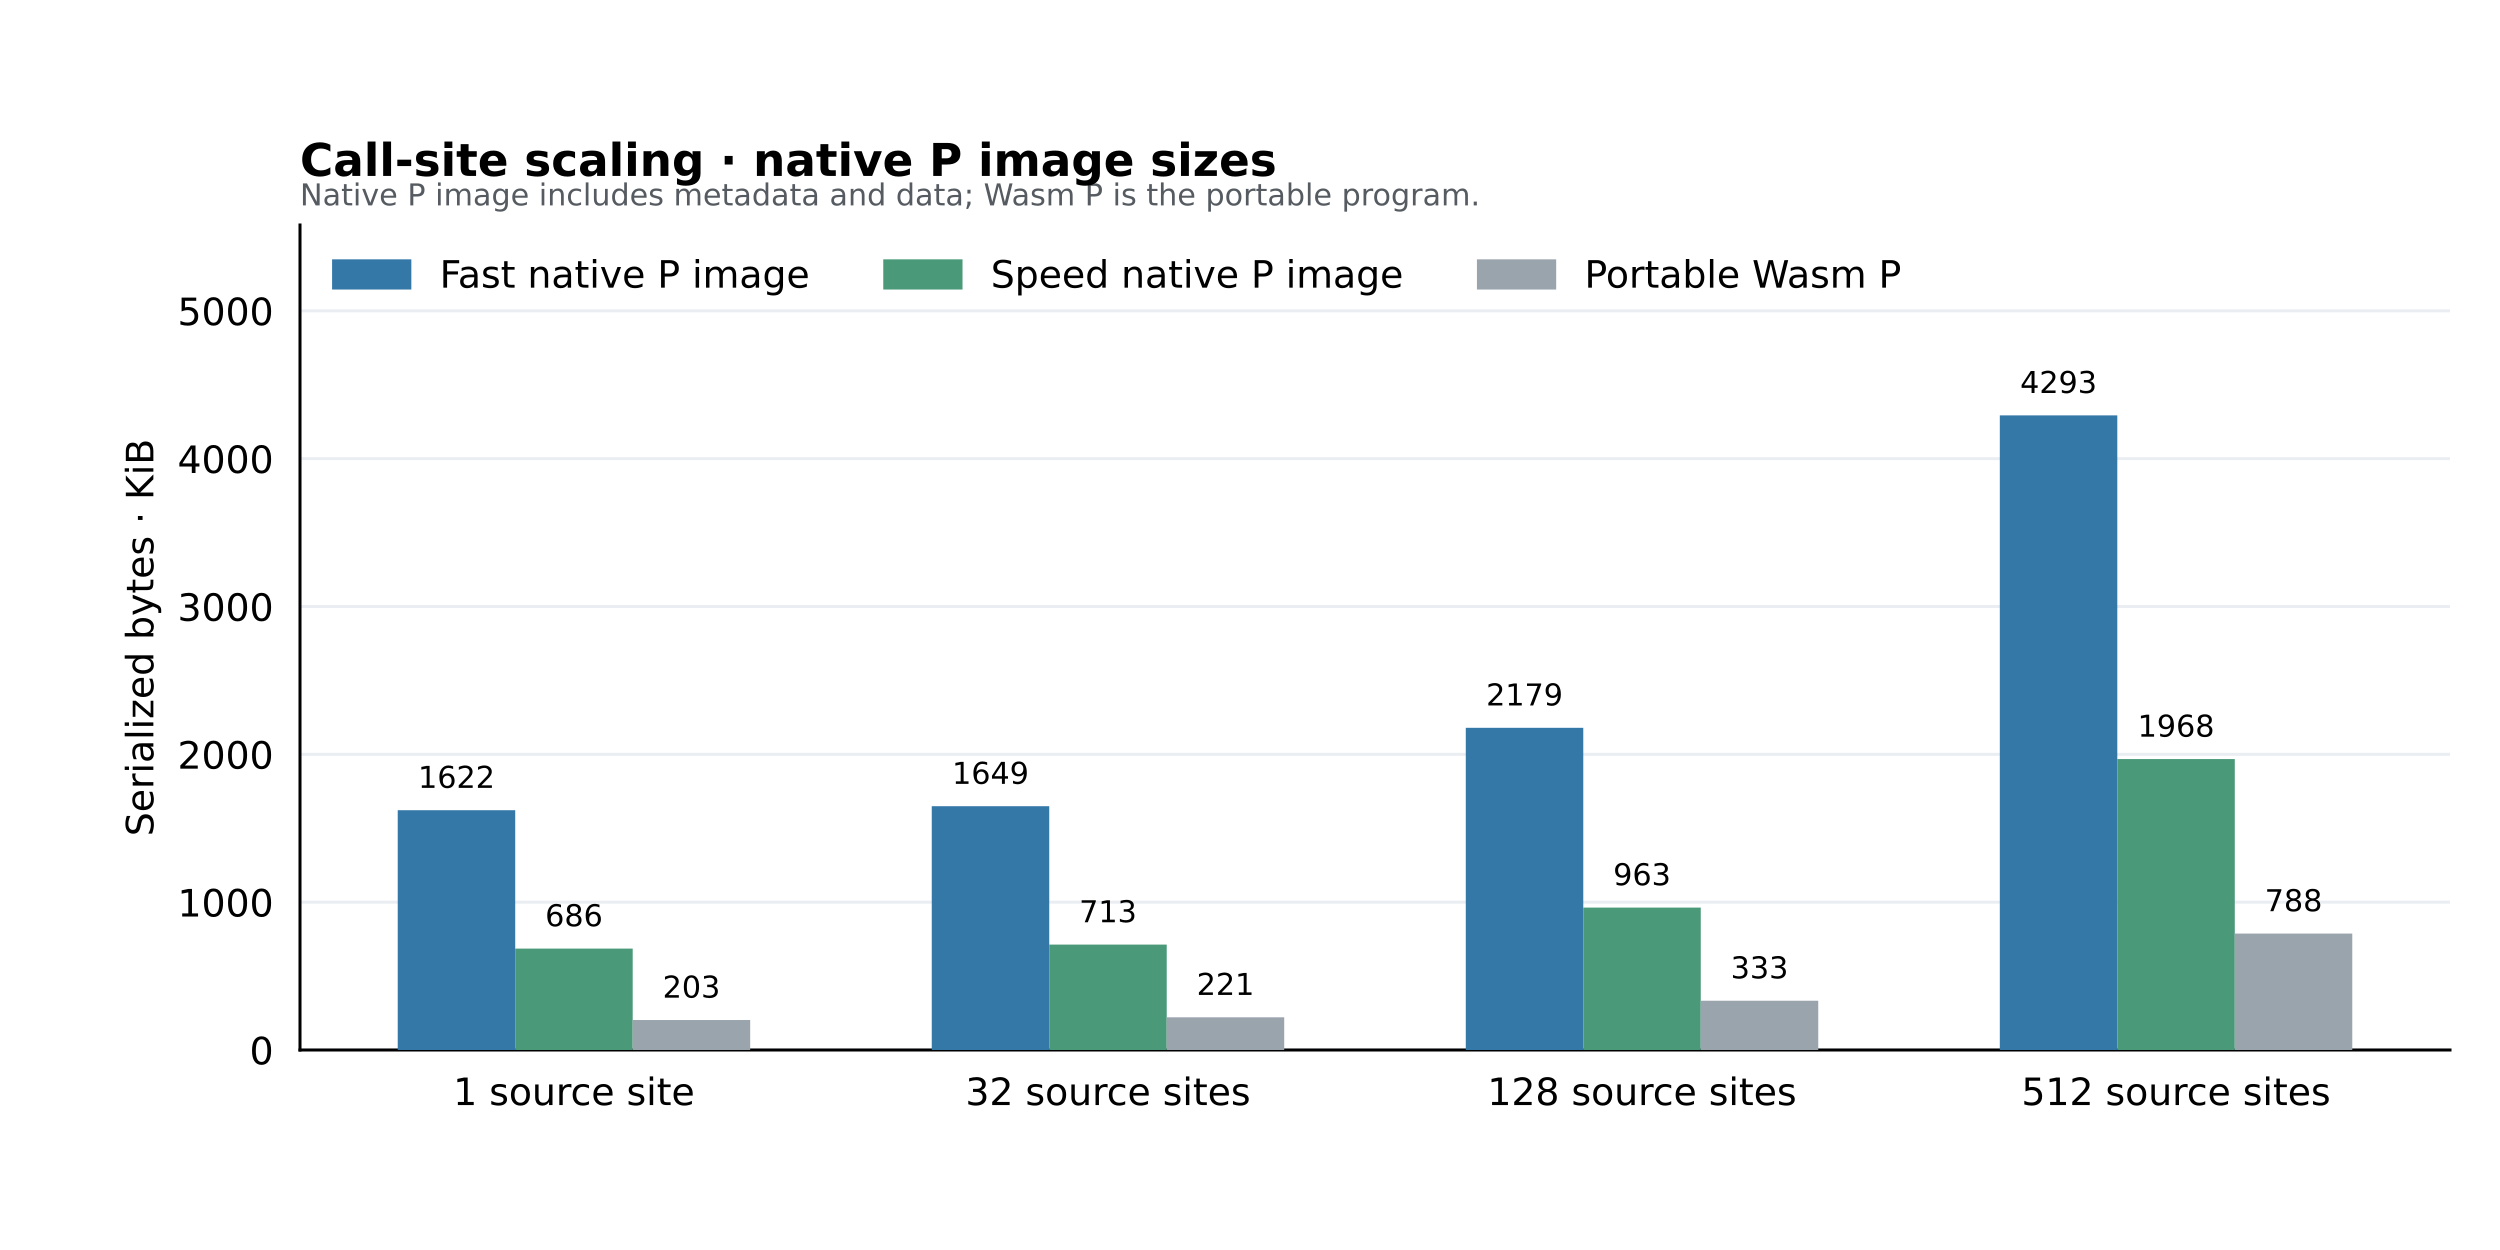
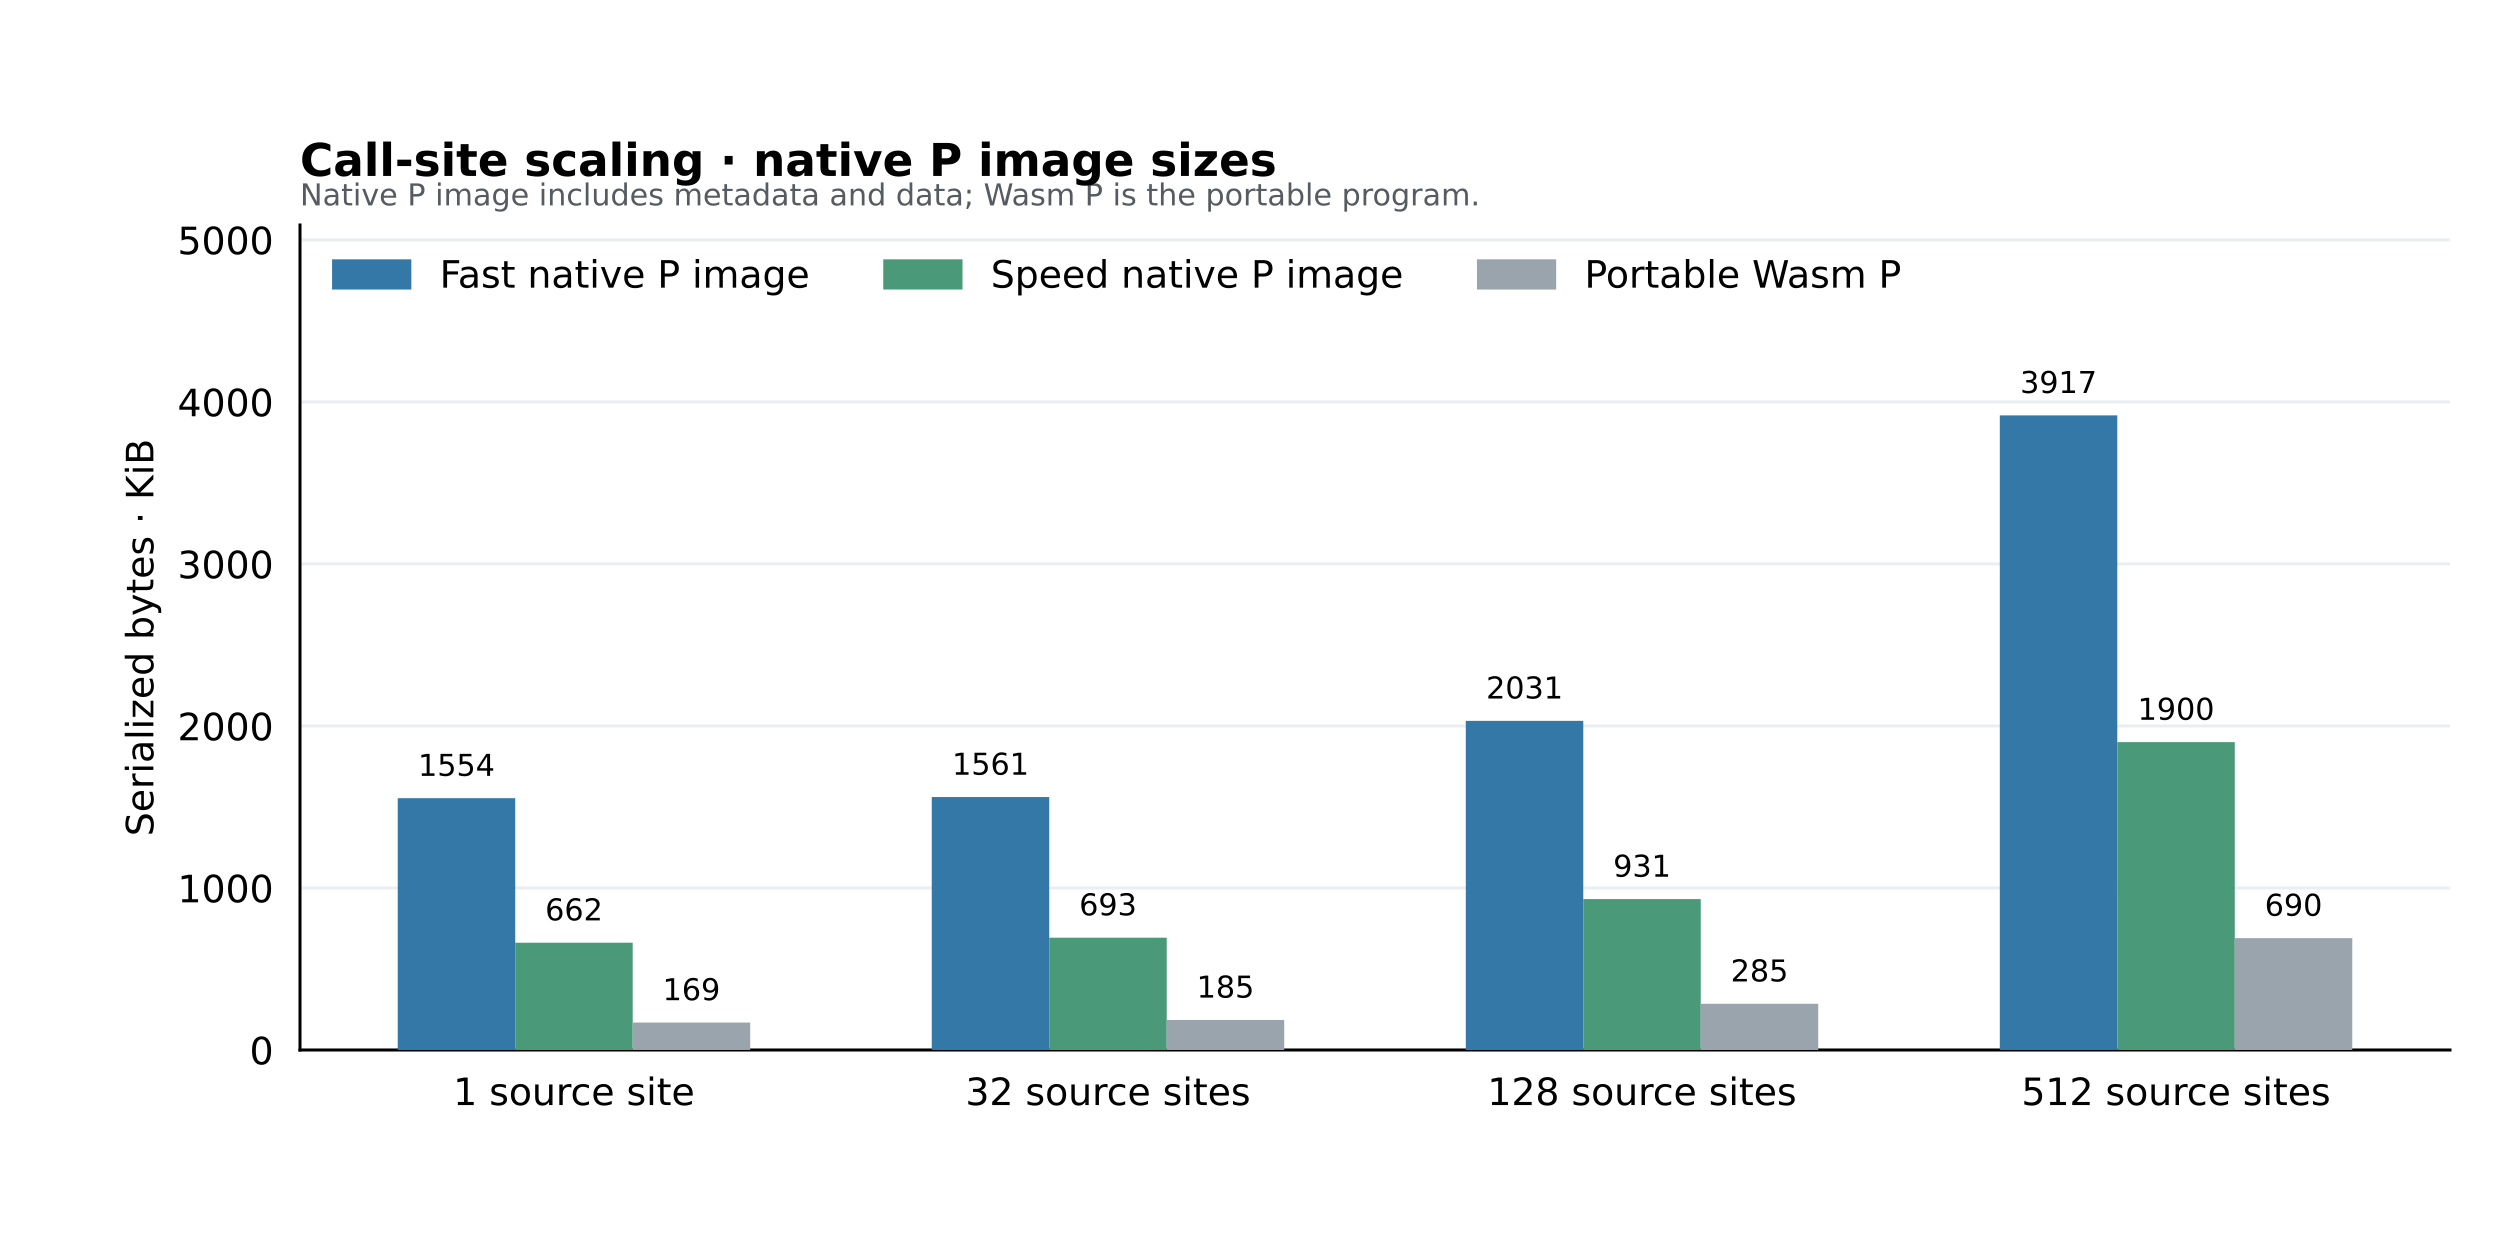
<svg xmlns="http://www.w3.org/2000/svg" width="662.4pt" height="331.2pt" viewBox="0 0 662.4 331.2" version="1.1">
  <defs>
    <style type="text/css">*{stroke-linejoin: round; stroke-linecap: butt}</style>
  </defs>
  <g id="figure_1">
    <g id="patch_1">
      <path d="M 0 331.2 L 662.4 331.2 L 662.4 0 L 0 0 z " style="fill: #ffffff" />
    </g>
    <g id="axes_1">
      <g id="patch_2">
        <path d="M 79.488 278.208 L 649.152 278.208 L 649.152 59.616 L 79.488 59.616 z " style="fill: #ffffff" />
      </g>
      <g id="matplotlib.axis_1">
        <g id="xtick_1">
          <g id="line2d_1" />
          <g id="text_1">
            <text style="font-size: 10px; font-family: 'DejaVu Sans'; text-anchor: middle" x="152.076" y="292.806" transform="rotate(-0 152.0756 292.8064)">1 source site</text>
          </g>
        </g>
        <g id="xtick_2">
          <g id="line2d_2" />
          <g id="text_2">
            <text style="font-size: 10px; font-family: 'DejaVu Sans'; text-anchor: middle" x="293.572" y="292.806" transform="rotate(-0 293.5719 292.8064)">32 source sites</text>
          </g>
        </g>
        <g id="xtick_3">
          <g id="line2d_3" />
          <g id="text_3">
            <text style="font-size: 10px; font-family: 'DejaVu Sans'; text-anchor: middle" x="435.068" y="292.806" transform="rotate(-0 435.0681 292.8064)">128 source sites</text>
          </g>
        </g>
        <g id="xtick_4">
          <g id="line2d_4" />
          <g id="text_4">
            <text style="font-size: 10px; font-family: 'DejaVu Sans'; text-anchor: middle" x="576.564" y="292.806" transform="rotate(-0 576.5644 292.8064)">512 source sites</text>
          </g>
        </g>
      </g>
      <g id="matplotlib.axis_2">
        <g id="ytick_1">
          <g id="line2d_5">
            <path d="M 79.488 278.208 L 649.152 278.208 " clip-path="url(#p31dceb3576)" style="fill: none; stroke: #eaeef2; stroke-width: 0.8; stroke-linecap: square" />
          </g>
          <g id="line2d_6" />
          <g id="text_5">
            <text style="font-size: 10px; font-family: 'DejaVu Sans'; text-anchor: end" x="72.488" y="282.007" transform="rotate(-0 72.488 282.0068)">0</text>
          </g>
        </g>
        <g id="ytick_2">
          <g id="line2d_7">
-             <path d="M 79.488 239.038 L 649.152 239.038 " clip-path="url(#p31dceb3576)" style="fill: none; stroke: #eaeef2; stroke-width: 0.8; stroke-linecap: square" />
+             <path d="M 79.488 235.278 L 649.152 235.278 " clip-path="url(#p31dceb3576)" style="fill: none; stroke: #eaeef2; stroke-width: 0.8; stroke-linecap: square" />
          </g>
          <g id="line2d_8" />
          <g id="text_6">
-             <text style="font-size: 10px; font-family: 'DejaVu Sans'; text-anchor: end" x="72.488" y="242.836" transform="rotate(-0 72.488 242.8364)">1000</text>
+             <text style="font-size: 10px; font-family: 'DejaVu Sans'; text-anchor: end" x="72.488" y="239.077" transform="rotate(-0 72.488 239.0773)">1000</text>
          </g>
        </g>
        <g id="ytick_3">
          <g id="line2d_9">
-             <path d="M 79.488 199.867 L 649.152 199.867 " clip-path="url(#p31dceb3576)" style="fill: none; stroke: #eaeef2; stroke-width: 0.8; stroke-linecap: square" />
+             <path d="M 79.488 192.349 L 649.152 192.349 " clip-path="url(#p31dceb3576)" style="fill: none; stroke: #eaeef2; stroke-width: 0.8; stroke-linecap: square" />
          </g>
          <g id="line2d_10" />
          <g id="text_7">
-             <text style="font-size: 10px; font-family: 'DejaVu Sans'; text-anchor: end" x="72.488" y="203.666" transform="rotate(-0 72.488 203.6659)">2000</text>
+             <text style="font-size: 10px; font-family: 'DejaVu Sans'; text-anchor: end" x="72.488" y="196.148" transform="rotate(-0 72.488 196.1477)">2000</text>
          </g>
        </g>
        <g id="ytick_4">
          <g id="line2d_11">
-             <path d="M 79.488 160.697 L 649.152 160.697 " clip-path="url(#p31dceb3576)" style="fill: none; stroke: #eaeef2; stroke-width: 0.8; stroke-linecap: square" />
+             <path d="M 79.488 149.419 L 649.152 149.419 " clip-path="url(#p31dceb3576)" style="fill: none; stroke: #eaeef2; stroke-width: 0.8; stroke-linecap: square" />
          </g>
          <g id="line2d_12" />
          <g id="text_8">
-             <text style="font-size: 10px; font-family: 'DejaVu Sans'; text-anchor: end" x="72.488" y="164.496" transform="rotate(-0 72.488 164.4955)">3000</text>
+             <text style="font-size: 10px; font-family: 'DejaVu Sans'; text-anchor: end" x="72.488" y="153.218" transform="rotate(-0 72.488 153.2182)">3000</text>
          </g>
        </g>
        <g id="ytick_5">
          <g id="line2d_13">
-             <path d="M 79.488 121.526 L 649.152 121.526 " clip-path="url(#p31dceb3576)" style="fill: none; stroke: #eaeef2; stroke-width: 0.8; stroke-linecap: square" />
+             <path d="M 79.488 106.49 L 649.152 106.49 " clip-path="url(#p31dceb3576)" style="fill: none; stroke: #eaeef2; stroke-width: 0.8; stroke-linecap: square" />
          </g>
          <g id="line2d_14" />
          <g id="text_9">
-             <text style="font-size: 10px; font-family: 'DejaVu Sans'; text-anchor: end" x="72.488" y="125.325" transform="rotate(-0 72.488 125.3251)">4000</text>
+             <text style="font-size: 10px; font-family: 'DejaVu Sans'; text-anchor: end" x="72.488" y="110.289" transform="rotate(-0 72.488 110.2886)">4000</text>
          </g>
        </g>
        <g id="ytick_6">
          <g id="line2d_15">
-             <path d="M 79.488 82.356 L 649.152 82.356 " clip-path="url(#p31dceb3576)" style="fill: none; stroke: #eaeef2; stroke-width: 0.8; stroke-linecap: square" />
+             <path d="M 79.488 63.56 L 649.152 63.56 " clip-path="url(#p31dceb3576)" style="fill: none; stroke: #eaeef2; stroke-width: 0.8; stroke-linecap: square" />
          </g>
          <g id="line2d_16" />
          <g id="text_10">
-             <text style="font-size: 10px; font-family: 'DejaVu Sans'; text-anchor: end" x="72.488" y="86.155" transform="rotate(-0 72.488 86.15462)">5000</text>
+             <text style="font-size: 10px; font-family: 'DejaVu Sans'; text-anchor: end" x="72.488" y="67.359" transform="rotate(-0 72.488 67.35905)">5000</text>
          </g>
        </g>
        <g id="text_11">
          <text style="font-size: 10px; font-family: 'DejaVu Sans'; text-anchor: middle" x="40.636" y="168.912" transform="rotate(-90 40.63566 168.912)">Serialized bytes · KiB</text>
        </g>
      </g>
      <g id="patch_3">
        <path d="M 79.488 278.208 L 79.488 59.616 " style="fill: none; stroke: #000000; stroke-width: 0.8; stroke-linejoin: miter; stroke-linecap: square" />
      </g>
      <g id="patch_4">
        <path d="M 79.488 278.208 L 649.152 278.208 " style="fill: none; stroke: #000000; stroke-width: 0.8; stroke-linejoin: miter; stroke-linecap: square" />
      </g>
      <g id="patch_5">
-         <path d="M 105.382 278.208 L 136.511 278.208 L 136.511 214.673 L 105.382 214.673 z " clip-path="url(#p31dceb3576)" style="fill: #3478a8" />
+         <path d="M 105.382 278.208 L 136.511 278.208 L 136.511 211.49 L 105.382 211.49 z " clip-path="url(#p31dceb3576)" style="fill: #3478a8" />
      </g>
      <g id="text_12">
-         <text style="font-size: 8px; font-family: 'DejaVu Sans'; text-anchor: middle" x="120.946" y="208.751" transform="rotate(-0 120.9464 208.7514)">1622</text>
+         <text style="font-size: 8px; font-family: 'DejaVu Sans'; text-anchor: middle" x="120.946" y="205.569" transform="rotate(-0 120.9464 205.5686)">1554</text>
      </g>
      <g id="patch_6">
-         <path d="M 246.878 278.208 L 278.007 278.208 L 278.007 213.612 L 246.878 213.612 z " clip-path="url(#p31dceb3576)" style="fill: #3478a8" />
+         <path d="M 246.878 278.208 L 278.007 278.208 L 278.007 211.186 L 246.878 211.186 z " clip-path="url(#p31dceb3576)" style="fill: #3478a8" />
      </g>
      <g id="text_13">
-         <text style="font-size: 8px; font-family: 'DejaVu Sans'; text-anchor: middle" x="262.443" y="207.69" transform="rotate(-0 262.4427 207.6898)">1649</text>
+         <text style="font-size: 8px; font-family: 'DejaVu Sans'; text-anchor: middle" x="262.443" y="205.264" transform="rotate(-0 262.4427 205.264)">1561</text>
      </g>
      <g id="patch_7">
-         <path d="M 388.374 278.208 L 419.504 278.208 L 419.504 192.841 L 388.374 192.841 z " clip-path="url(#p31dceb3576)" style="fill: #3478a8" />
+         <path d="M 388.374 278.208 L 419.504 278.208 L 419.504 190.998 L 388.374 190.998 z " clip-path="url(#p31dceb3576)" style="fill: #3478a8" />
      </g>
      <g id="text_14">
-         <text style="font-size: 8px; font-family: 'DejaVu Sans'; text-anchor: middle" x="403.939" y="186.919" transform="rotate(-0 403.939 186.9193)">2179</text>
+         <text style="font-size: 8px; font-family: 'DejaVu Sans'; text-anchor: middle" x="403.939" y="185.076" transform="rotate(-0 403.939 185.0761)">2031</text>
      </g>
      <g id="patch_8">
        <path d="M 529.871 278.208 L 561 278.208 L 561 110.06 L 529.871 110.06 z " clip-path="url(#p31dceb3576)" style="fill: #3478a8" />
      </g>
      <g id="text_15">
-         <text style="font-size: 8px; font-family: 'DejaVu Sans'; text-anchor: middle" x="545.435" y="104.138" transform="rotate(-0 545.4352 104.1384)">4293</text>
+         <text style="font-size: 8px; font-family: 'DejaVu Sans'; text-anchor: middle" x="545.435" y="104.138" transform="rotate(-0 545.4352 104.1384)">3917</text>
      </g>
      <g id="patch_9">
-         <path d="M 136.511 278.208 L 167.64 278.208 L 167.64 251.339 L 136.511 251.339 z " clip-path="url(#p31dceb3576)" style="fill: #4a9a79" />
+         <path d="M 136.511 278.208 L 167.64 278.208 L 167.64 249.787 L 136.511 249.787 z " clip-path="url(#p31dceb3576)" style="fill: #4a9a79" />
      </g>
      <g id="text_16">
-         <text style="font-size: 8px; font-family: 'DejaVu Sans'; text-anchor: middle" x="152.076" y="245.417" transform="rotate(-0 152.0756 245.4173)">686</text>
+         <text style="font-size: 8px; font-family: 'DejaVu Sans'; text-anchor: middle" x="152.076" y="243.865" transform="rotate(-0 152.0756 243.8647)">662</text>
      </g>
      <g id="patch_10">
-         <path d="M 278.007 278.208 L 309.136 278.208 L 309.136 250.278 L 278.007 250.278 z " clip-path="url(#p31dceb3576)" style="fill: #4a9a79" />
+         <path d="M 278.007 278.208 L 309.136 278.208 L 309.136 248.452 L 278.007 248.452 z " clip-path="url(#p31dceb3576)" style="fill: #4a9a79" />
      </g>
      <g id="text_17">
-         <text style="font-size: 8px; font-family: 'DejaVu Sans'; text-anchor: middle" x="293.572" y="244.356" transform="rotate(-0 293.5719 244.3561)">713</text>
+         <text style="font-size: 8px; font-family: 'DejaVu Sans'; text-anchor: middle" x="293.572" y="242.53" transform="rotate(-0 293.5719 242.5299)">693</text>
      </g>
      <g id="patch_11">
-         <path d="M 419.504 278.208 L 450.633 278.208 L 450.633 240.475 L 419.504 240.475 z " clip-path="url(#p31dceb3576)" style="fill: #4a9a79" />
+         <path d="M 419.504 278.208 L 450.633 278.208 L 450.633 238.223 L 419.504 238.223 z " clip-path="url(#p31dceb3576)" style="fill: #4a9a79" />
      </g>
      <g id="text_18">
-         <text style="font-size: 8px; font-family: 'DejaVu Sans'; text-anchor: middle" x="435.068" y="234.553" transform="rotate(-0 435.0681 234.5534)">963</text>
+         <text style="font-size: 8px; font-family: 'DejaVu Sans'; text-anchor: middle" x="435.068" y="232.302" transform="rotate(-0 435.0681 232.3016)">931</text>
      </g>
      <g id="patch_12">
-         <path d="M 561 278.208 L 592.129 278.208 L 592.129 201.118 L 561 201.118 z " clip-path="url(#p31dceb3576)" style="fill: #4a9a79" />
+         <path d="M 561 278.208 L 592.129 278.208 L 592.129 196.635 L 561 196.635 z " clip-path="url(#p31dceb3576)" style="fill: #4a9a79" />
      </g>
      <g id="text_19">
-         <text style="font-size: 8px; font-family: 'DejaVu Sans'; text-anchor: middle" x="576.564" y="195.197" transform="rotate(-0 576.5644 195.1966)">1968</text>
+         <text style="font-size: 8px; font-family: 'DejaVu Sans'; text-anchor: middle" x="576.564" y="190.713" transform="rotate(-0 576.5644 190.7133)">1900</text>
      </g>
      <g id="patch_13">
-         <path d="M 167.64 278.208 L 198.769 278.208 L 198.769 270.263 L 167.64 270.263 z " clip-path="url(#p31dceb3576)" style="fill: #9aa4ad" />
+         <path d="M 167.64 278.208 L 198.769 278.208 L 198.769 270.936 L 167.64 270.936 z " clip-path="url(#p31dceb3576)" style="fill: #9aa4ad" />
      </g>
      <g id="text_20">
-         <text style="font-size: 8px; font-family: 'DejaVu Sans'; text-anchor: middle" x="183.205" y="264.341" transform="rotate(-0 183.2048 264.3408)">203</text>
+         <text style="font-size: 8px; font-family: 'DejaVu Sans'; text-anchor: middle" x="183.205" y="265.014" transform="rotate(-0 183.2048 265.0141)">169</text>
      </g>
      <g id="patch_14">
-         <path d="M 309.136 278.208 L 340.266 278.208 L 340.266 269.545 L 309.136 269.545 z " clip-path="url(#p31dceb3576)" style="fill: #9aa4ad" />
+         <path d="M 309.136 278.208 L 340.266 278.208 L 340.266 270.252 L 309.136 270.252 z " clip-path="url(#p31dceb3576)" style="fill: #9aa4ad" />
      </g>
      <g id="text_21">
-         <text style="font-size: 8px; font-family: 'DejaVu Sans'; text-anchor: middle" x="324.701" y="263.623" transform="rotate(-0 324.701 263.623)">221</text>
+         <text style="font-size: 8px; font-family: 'DejaVu Sans'; text-anchor: middle" x="324.701" y="264.331" transform="rotate(-0 324.701 264.3305)">185</text>
      </g>
      <g id="patch_15">
-         <path d="M 450.633 278.208 L 481.762 278.208 L 481.762 265.154 L 450.633 265.154 z " clip-path="url(#p31dceb3576)" style="fill: #9aa4ad" />
+         <path d="M 450.633 278.208 L 481.762 278.208 L 481.762 265.964 L 450.633 265.964 z " clip-path="url(#p31dceb3576)" style="fill: #9aa4ad" />
      </g>
      <g id="text_22">
-         <text style="font-size: 8px; font-family: 'DejaVu Sans'; text-anchor: middle" x="466.197" y="259.232" transform="rotate(-0 466.1973 259.2325)">333</text>
+         <text style="font-size: 8px; font-family: 'DejaVu Sans'; text-anchor: middle" x="466.197" y="260.042" transform="rotate(-0 466.1973 260.0418)">285</text>
      </g>
      <g id="patch_16">
-         <path d="M 592.129 278.208 L 623.258 278.208 L 623.258 247.361 L 592.129 247.361 z " clip-path="url(#p31dceb3576)" style="fill: #9aa4ad" />
+         <path d="M 592.129 278.208 L 623.258 278.208 L 623.258 248.571 L 592.129 248.571 z " clip-path="url(#p31dceb3576)" style="fill: #9aa4ad" />
      </g>
      <g id="text_23">
-         <text style="font-size: 8px; font-family: 'DejaVu Sans'; text-anchor: middle" x="607.694" y="241.439" transform="rotate(-0 607.6936 241.4388)">788</text>
+         <text style="font-size: 8px; font-family: 'DejaVu Sans'; text-anchor: middle" x="607.694" y="242.649" transform="rotate(-0 607.6936 242.6494)">690</text>
      </g>
      <g id="text_24">
        <text style="font-size: 8px; font-family: 'DejaVu Sans'; text-anchor: start; fill: #555b61" x="79.488" y="54.415" transform="rotate(-0 79.488 54.41524)">Native P image includes metadata and data; Wasm P is the portable program.</text>
      </g>
      <g id="text_25">
        <text style="font-weight: 700; font-size: 12px; font-family: 'DejaVu Sans'; text-anchor: start" x="79.488" y="46.616" transform="rotate(-0 79.488 46.616)">Call-site scaling · native P image sizes</text>
      </g>
      <g id="legend_1">
        <g id="patch_17">
          <path d="M 88.488 76.214 L 108.488 76.214 L 108.488 69.214 L 88.488 69.214 z " style="fill: #3478a8; stroke: #3478a8; stroke-linejoin: miter" />
        </g>
        <g id="text_26">
          <text style="font-size: 10px; font-family: 'DejaVu Sans'; text-anchor: start" x="116.488" y="76.214" transform="rotate(-0 116.488 76.21444)">Fast native P image</text>
        </g>
        <g id="patch_18">
          <path d="M 234.529 76.214 L 254.529 76.214 L 254.529 69.214 L 234.529 69.214 z " style="fill: #4a9a79; stroke: #4a9a79; stroke-linejoin: miter" />
        </g>
        <g id="text_27">
          <text style="font-size: 10px; font-family: 'DejaVu Sans'; text-anchor: start" x="262.529" y="76.214" transform="rotate(-0 262.5286 76.21444)">Speed native P image</text>
        </g>
        <g id="patch_19">
          <path d="M 391.829 76.214 L 411.829 76.214 L 411.829 69.214 L 391.829 69.214 z " style="fill: #9aa4ad; stroke: #9aa4ad; stroke-linejoin: miter" />
        </g>
        <g id="text_28">
          <text style="font-size: 10px; font-family: 'DejaVu Sans'; text-anchor: start" x="419.829" y="76.214" transform="rotate(-0 419.8286 76.21444)">Portable Wasm P</text>
        </g>
      </g>
    </g>
  </g>
  <defs>
    <clipPath id="p31dceb3576">
      <rect x="79.488" y="59.616" width="569.664" height="218.592" />
    </clipPath>
  </defs>
</svg>
